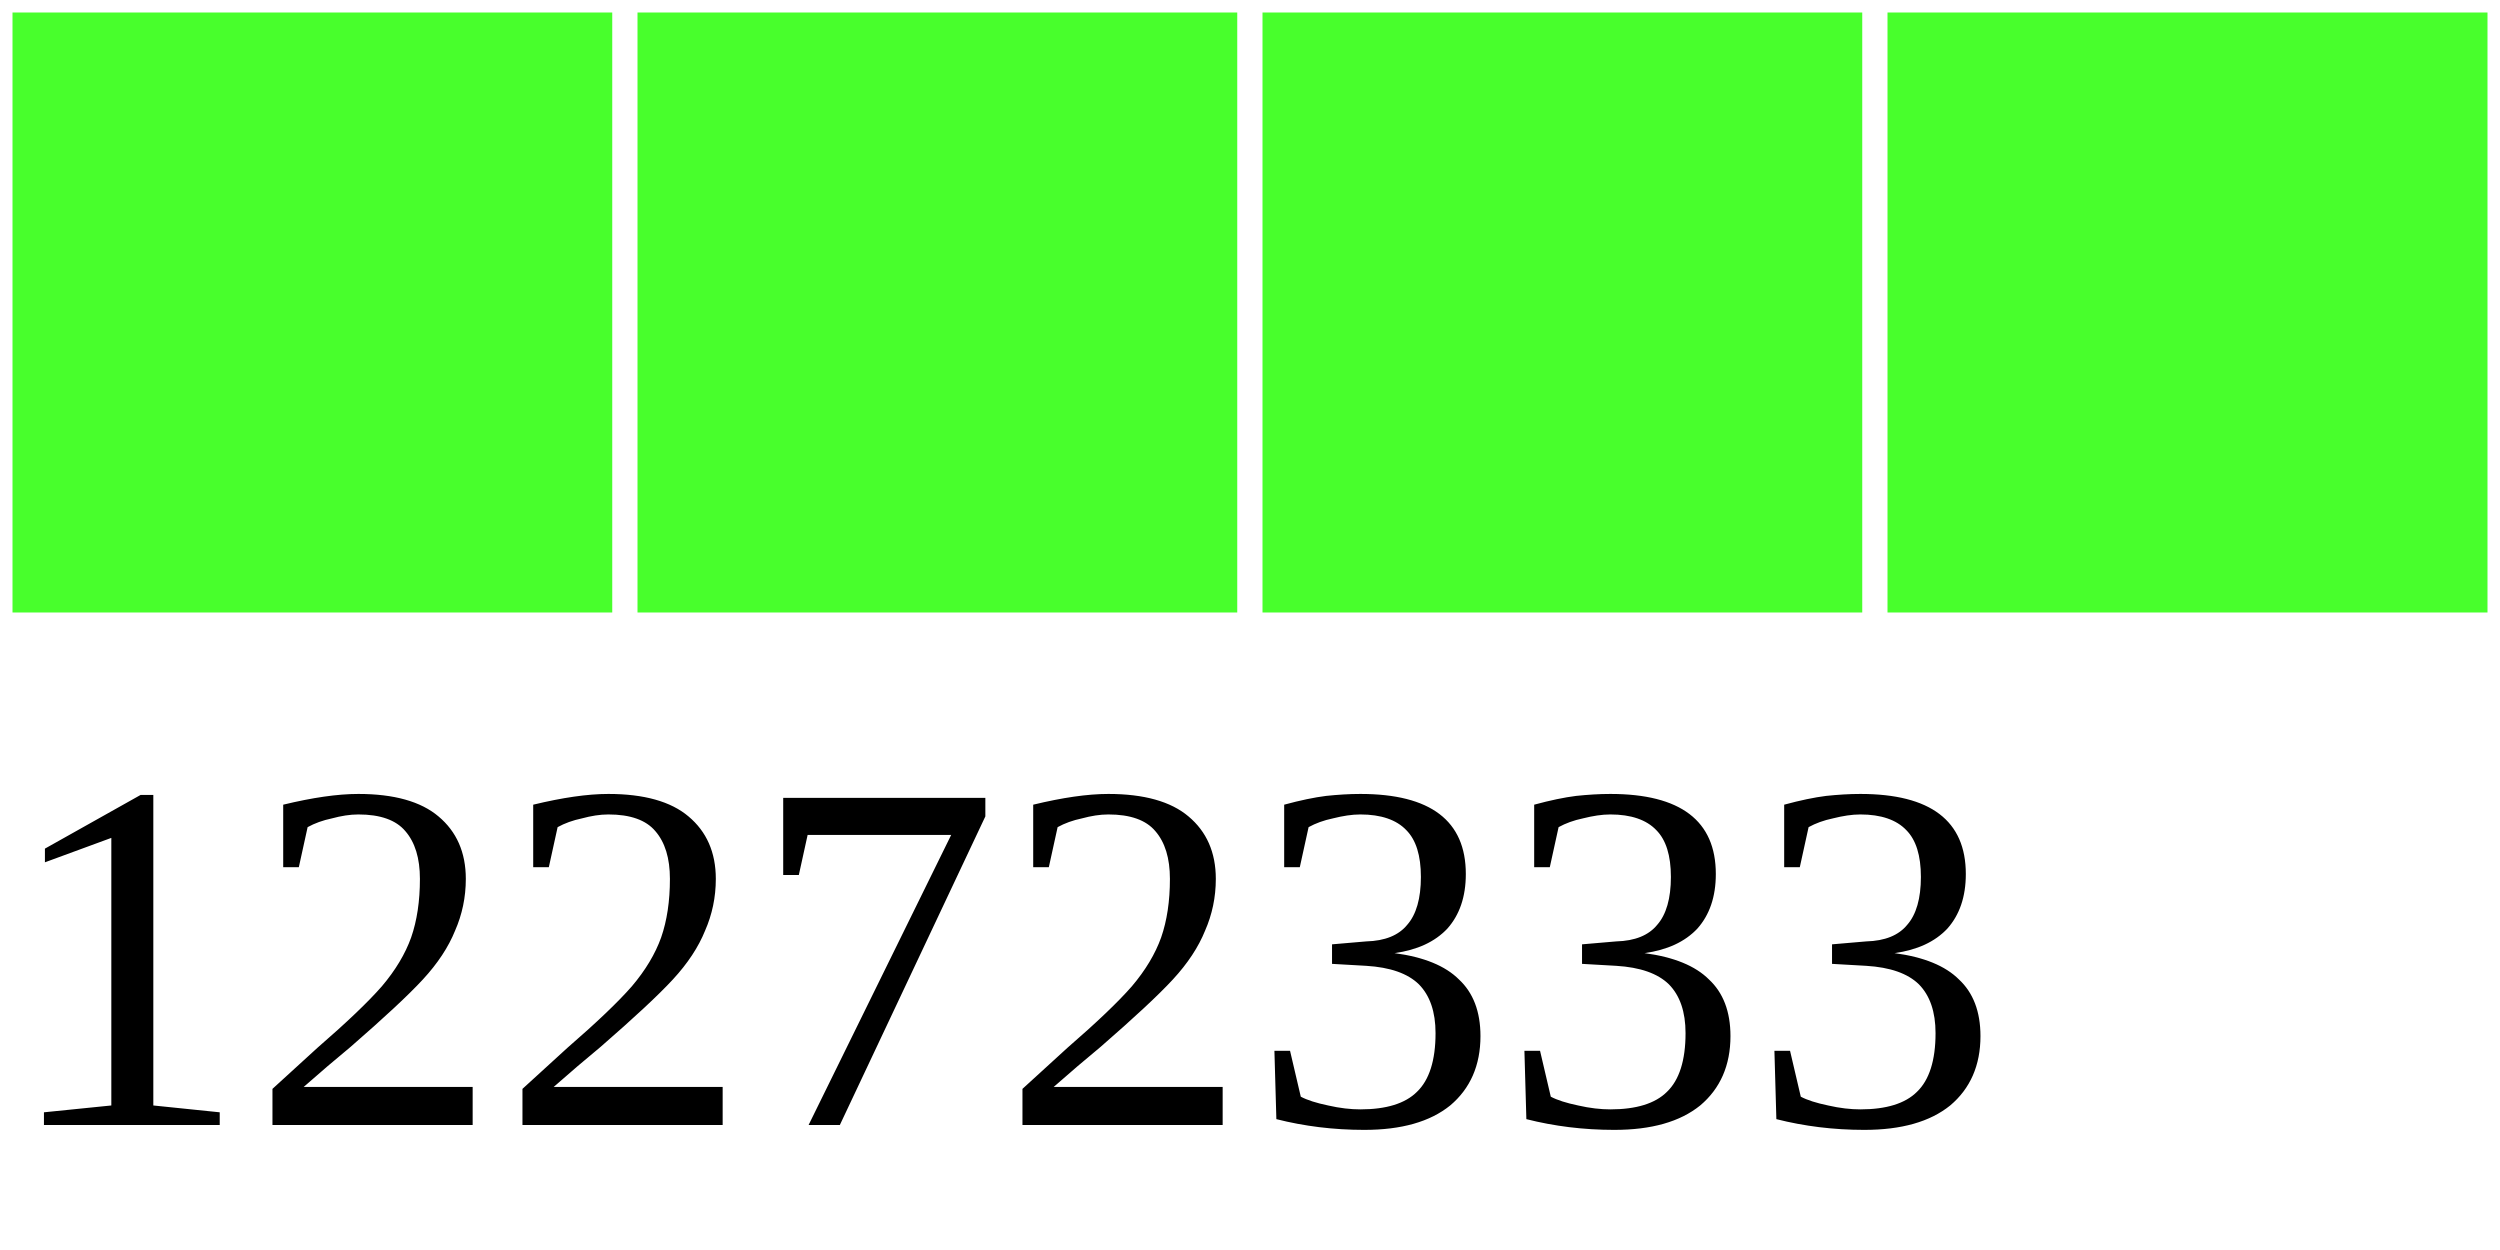
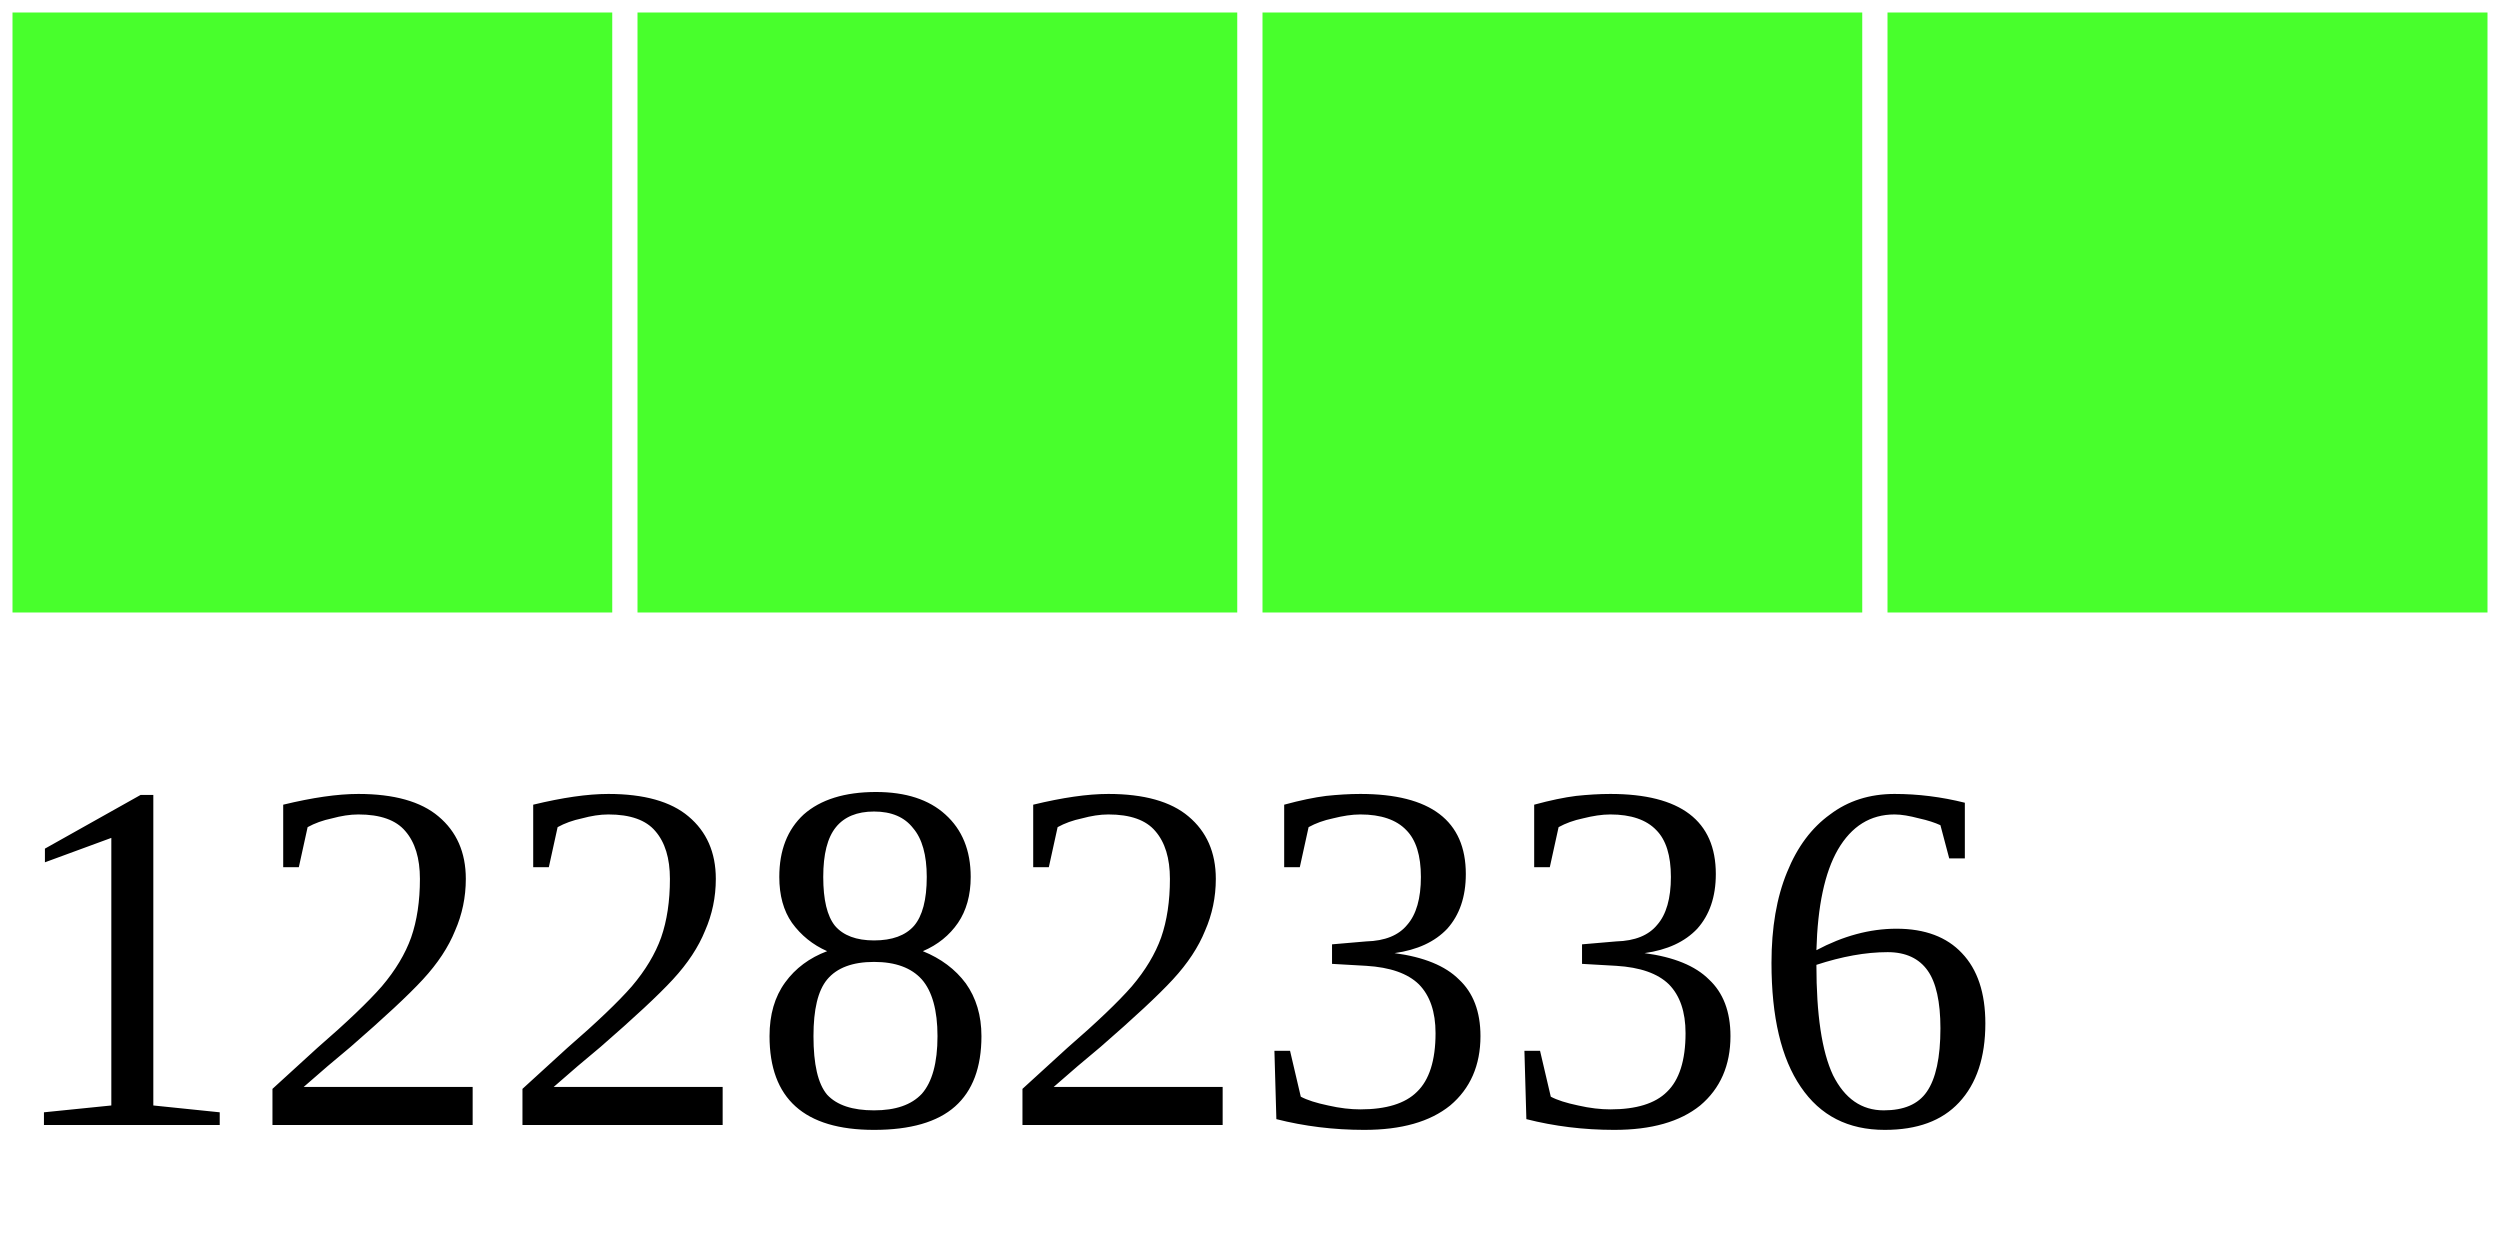
<svg xmlns="http://www.w3.org/2000/svg" width="40" height="20">
  <g>
    <rect width="10" height="10" style="fill:#48FF2C;stroke-width:0.4;stroke:rgb(255,255,255)" x="0" />
    <rect width="10" height="10" style="fill:#48FF2C;stroke-width:0.4;stroke:rgb(255,255,255)" x="10" />
    <rect width="10" height="10" style="fill:#48FF2C;stroke-width:0.4;stroke:rgb(255,255,255)" x="20" />
    <rect width="10" height="10" style="fill:#48FF2C;stroke-width:0.4;stroke:rgb(255,255,255)" x="30" />
-     <text x="0" y="18" fill="black" font-size="8">12272333</text>
+     <text x="0" y="18" fill="black" font-size="8">12282336</text>
  </g>
</svg>
